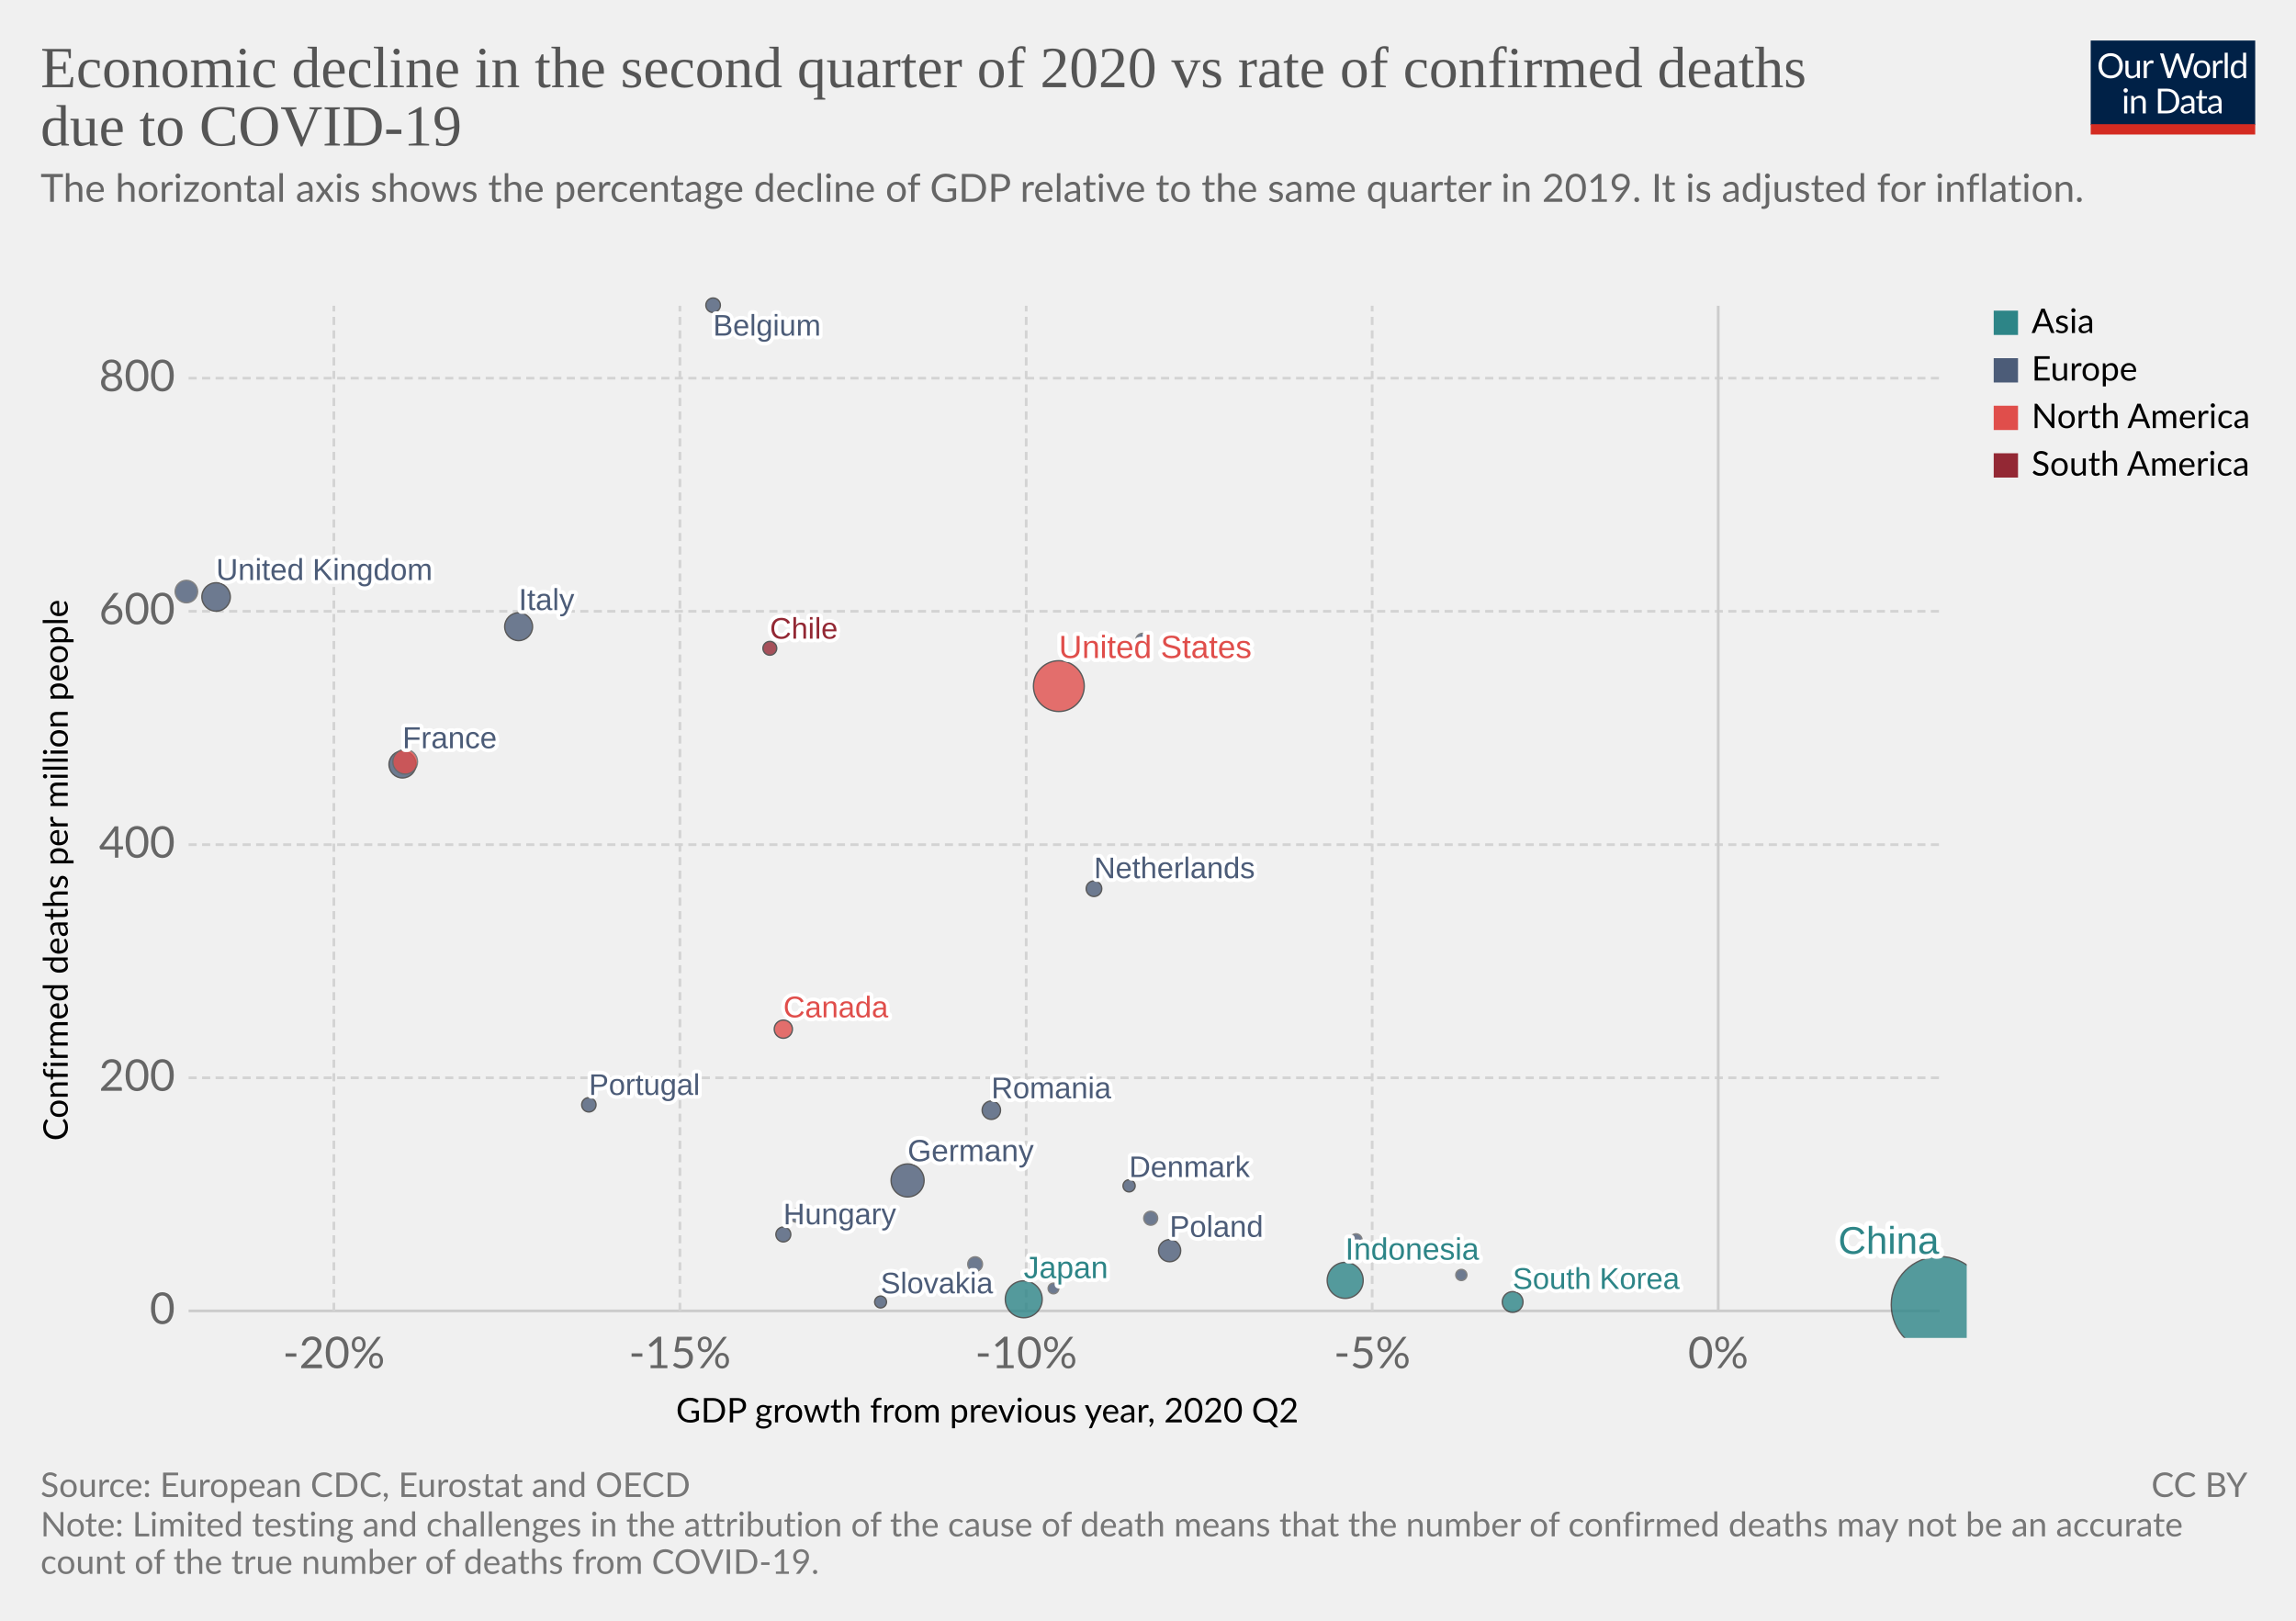
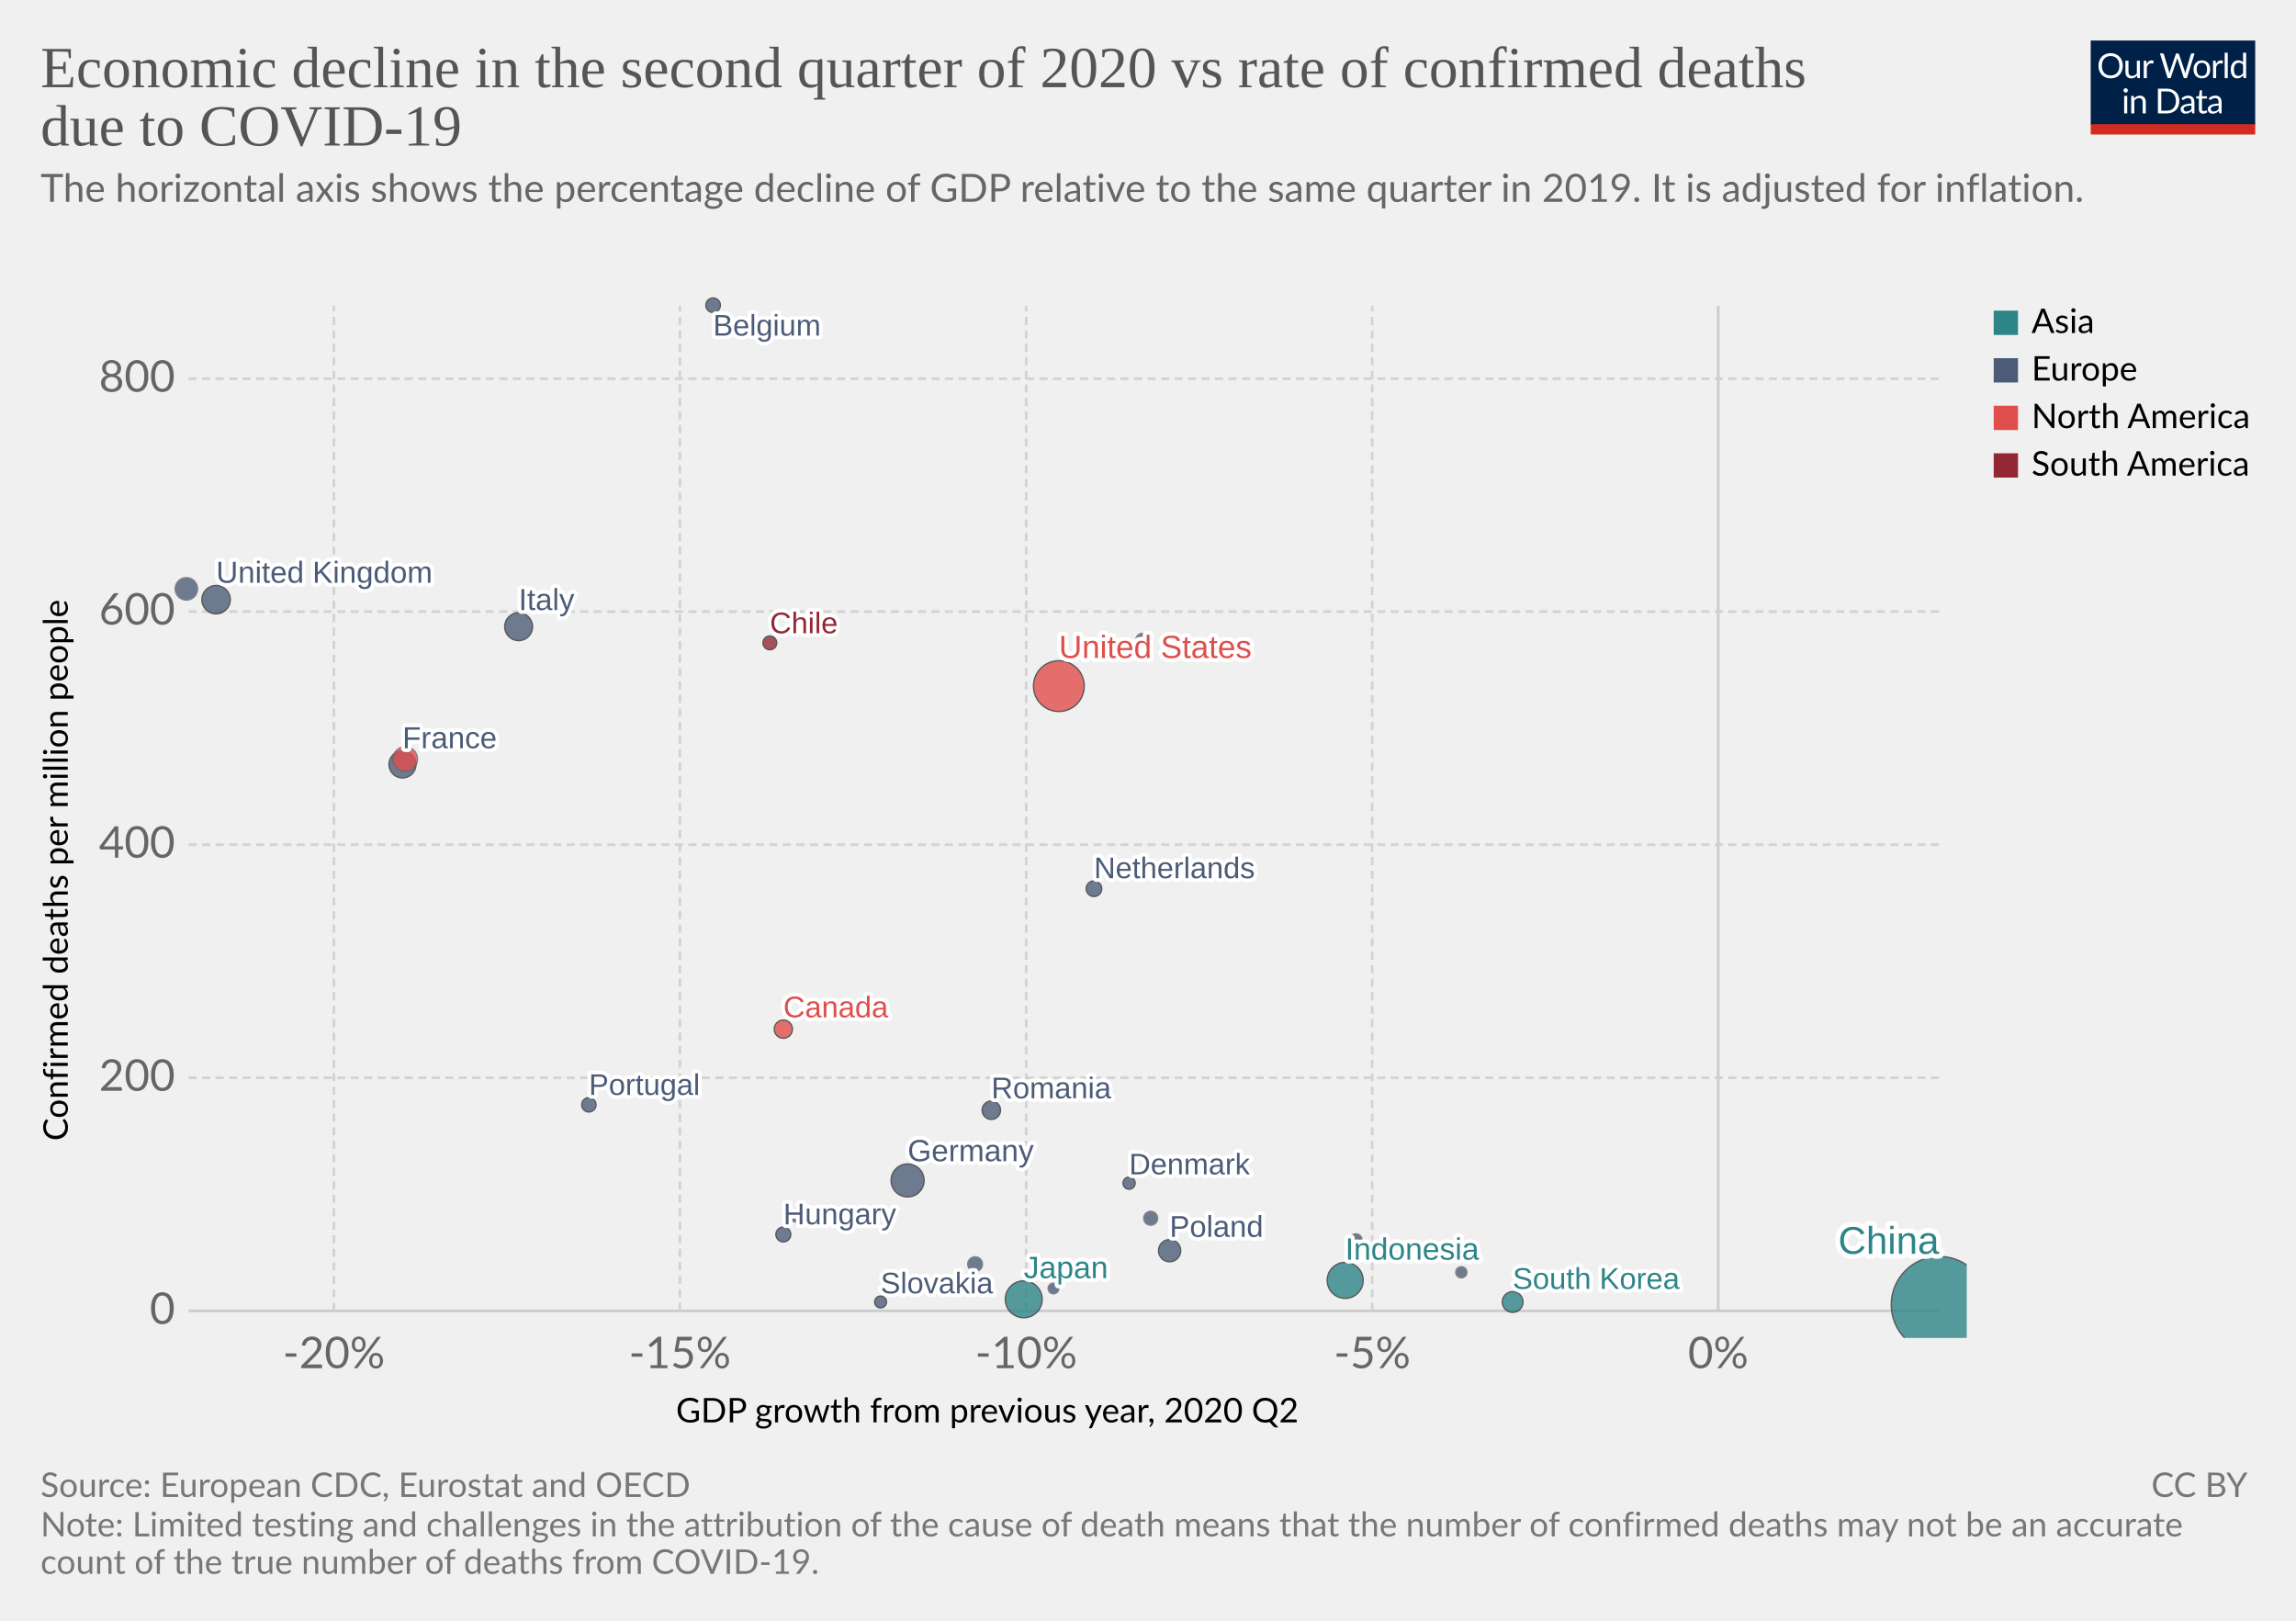
<svg xmlns="http://www.w3.org/2000/svg" version="1.1" style="background-color:#fff;-webkit-font-smoothing:antialiased" width="850" height="600" viewBox="0 0 850 600" font-family="Lato,'Helvetica Neue',Helvetica,Arial,sans-serif" font-size="18" text-rendering="optimizeLegibility">
  <g class="HeaderView">
    <g transform="matrix(.29 0 0 .29 774 15)">
      <svg width="210" height="120" viewBox="0 0 210 120" fill="none">
        <g clip-path="url(#clip0)">
          <path d="M0 0h210v107.89H0V0z" fill="#002147" />
          <path d="M40.98 32.25c0 2.36-.38 4.53-1.12 6.51a14.26 14.26 0 01-8.1 8.4c-1.9.78-4.02 1.17-6.34 1.17a16.6 16.6 0 01-6.33-1.17 14.31 14.31 0 01-8.08-8.4 18.29 18.29 0 01-1.12-6.51c0-2.36.38-4.53 1.12-6.5a14.32 14.32 0 018.07-8.44c1.92-.8 4.03-1.19 6.34-1.19 2.32 0 4.43.4 6.34 1.19 1.92.8 3.56 1.9 4.93 3.34a14.87 14.87 0 013.17 5.1 18.1 18.1 0 011.12 6.5zm-4.38 0c0-1.94-.26-3.68-.8-5.22a10.91 10.91 0 00-2.24-3.89 9.68 9.68 0 00-3.52-2.46 11.95 11.95 0 00-4.62-.86c-1.68 0-3.21.28-4.6.86a9.88 9.88 0 00-3.54 2.46 10.91 10.91 0 00-2.24 3.9c-.53 1.53-.8 3.27-.8 5.2 0 1.94.27 3.68.8 5.22a11.17 11.17 0 002.24 3.9 10.01 10.01 0 003.55 2.44c1.38.56 2.9.83 4.6.83 1.7 0 3.24-.27 4.61-.83a9.8 9.8 0 003.52-2.44 11.17 11.17 0 002.25-3.9c.53-1.54.8-3.28.8-5.21zm26.22-6.54V48H60.5c-.56 0-.9-.27-1.05-.81l-.31-2.4a12.45 12.45 0 01-3.26 2.6c-1.2.64-2.58.96-4.13.96-1.22 0-2.3-.2-3.24-.6a6.52 6.52 0 01-2.33-1.7 7.37 7.37 0 01-1.43-2.67c-.3-1.04-.46-2.2-.46-3.45V25.7h3.91v14.22c0 1.68.38 2.99 1.15 3.91.77.93 1.96 1.39 3.54 1.39 1.16 0 2.24-.27 3.23-.82a10.42 10.42 0 002.8-2.28V25.7h3.91zm8.61 4.47a9.94 9.94 0 012.6-3.56 5.64 5.64 0 013.76-1.3c.47 0 .92.05 1.34.15.44.1.83.27 1.17.49l-.3 2.92c-.09.37-.3.55-.66.55-.2 0-.5-.04-.9-.13a6.21 6.21 0 00-3.24.18c-.54.2-1.03.5-1.47.92-.42.4-.81.9-1.17 1.5-.33.58-.64 1.26-.92 2.02V48H67.7V25.71h2.25c.42 0 .72.08.88.25.16.16.27.44.33.83l.26 3.39zm61.16-13.7L122.75 48h-3.82l-7.99-24.05a21.95 21.95 0 01-.42-1.58 38.36 38.36 0 01-.44 1.58L102.05 48h-3.83L88.4 16.47h3.54c.38 0 .7.1.95.29.26.2.43.43.5.73l6.52 21.9c.1.4.2.83.28 1.28.1.46.2.94.29 1.46l.3-1.46c.12-.47.25-.9.38-1.27l7.41-21.91c.1-.25.26-.48.51-.69.27-.22.58-.33.95-.33h1.23c.38 0 .69.1.92.29.24.2.41.43.53.73l7.4 21.9a28.4 28.4 0 01.68 2.62 29.52 29.52 0 01.52-2.61l6.54-21.91c.07-.27.23-.5.48-.7.27-.21.58-.32.95-.32h3.32zm9.35 8.88c1.63 0 3.1.27 4.4.82a9.43 9.43 0 015.46 5.94c.5 1.4.74 2.98.74 4.73 0 1.76-.25 3.34-.74 4.75a9.43 9.43 0 01-5.46 5.92c-1.3.52-2.77.79-4.4.79-1.64 0-3.12-.27-4.44-.8a9.42 9.42 0 01-3.35-2.3c-.92-1-1.63-2.2-2.13-3.61-.49-1.41-.73-3-.73-4.75s.24-3.33.73-4.73c.5-1.43 1.2-2.64 2.13-3.63a9.4 9.4 0 013.35-2.31c1.32-.55 2.8-.82 4.44-.82zm0 19.89c2.2 0 3.84-.73 4.93-2.2 1.08-1.48 1.63-3.54 1.63-6.18 0-2.66-.55-4.72-1.63-6.2-1.09-1.49-2.73-2.23-4.93-2.23-1.12 0-2.09.2-2.93.57a5.7 5.7 0 00-2.06 1.65 7.5 7.5 0 00-1.24 2.67c-.26 1.04-.4 2.22-.4 3.54 0 2.64.55 4.7 1.64 6.18 1.1 1.47 2.76 2.2 4.99 2.2zm17.97-15.07a9.94 9.94 0 012.6-3.56 5.64 5.64 0 013.76-1.3c.47 0 .91.05 1.34.15.44.1.83.27 1.16.49l-.28 2.92c-.09.37-.31.55-.66.55-.2 0-.5-.04-.9-.13a6.2 6.2 0 00-3.24.18c-.54.2-1.03.5-1.47.92-.43.4-.82.9-1.17 1.5a13.1 13.1 0 00-.92 2.02V48h-3.94V25.71h2.24c.43 0 .72.08.88.25.17.16.28.44.33.83l.27 3.39zm15.04-14.59V48h-3.92V15.6h3.92zm19.55 15.43a6.22 6.22 0 00-2.38-2.05 6.7 6.7 0 00-2.86-.6c-2.07 0-3.66.75-4.77 2.23-1.12 1.48-1.68 3.6-1.68 6.33 0 1.46.13 2.7.38 3.74a7.29 7.29 0 001.1 2.56 4.35 4.35 0 001.78 1.45c.7.3 1.5.46 2.4.46 1.29 0 2.41-.3 3.36-.88a9.6 9.6 0 002.67-2.49V31.02zm3.91-15.43V48h-2.33c-.56 0-.9-.27-1.06-.81l-.35-2.71a12.13 12.13 0 01-3.25 2.77 8.28 8.28 0 01-4.23 1.06 7.31 7.31 0 01-6.14-2.9c-.73-.96-1.3-2.15-1.69-3.57a18.35 18.35 0 01.07-9.48 11.29 11.29 0 011.89-3.7 8.7 8.7 0 017.06-3.34 7.96 7.96 0 016.12 2.62V15.59h3.91zM46.61 70.71V93H42.7V70.71h3.91zm.84-7c0 .39-.08.75-.24 1.09a2.81 2.81 0 01-1.52 1.47 2.67 2.67 0 01-2.16 0 2.9 2.9 0 01-1.45-1.47 2.67 2.67 0 010-2.16c.15-.35.35-.65.6-.9.25-.27.53-.47.85-.62a2.67 2.67 0 012.16 0c.35.15.65.35.9.62.27.25.47.55.62.9.16.34.24.7.24 1.08zm7.97 10.24c.49-.54 1-1.04 1.54-1.48a9.85 9.85 0 013.66-1.84 8.96 8.96 0 015.43.35c.94.4 1.72.97 2.33 1.71a7.36 7.36 0 011.43 2.67c.32 1.04.49 2.19.49 3.45V93h-3.94V78.81c0-1.69-.4-3-1.17-3.92-.76-.93-1.93-1.4-3.5-1.4a6.6 6.6 0 00-3.25.83c-1 .56-1.92 1.31-2.77 2.27V93h-3.94V70.71h2.35c.56 0 .9.28 1.04.82l.3 2.42zm57.7 3.3c0 2.36-.37 4.5-1.11 6.44a14.3 14.3 0 01-3.17 4.98 14.1 14.1 0 01-4.93 3.2c-1.9.76-4.02 1.13-6.33 1.13H85.8V61.47h11.77c2.31 0 4.42.39 6.33 1.15a13.8 13.8 0 018.1 8.18 17.75 17.75 0 011.12 6.45zm-4.37 0c0-1.94-.26-3.67-.8-5.2a10.94 10.94 0 00-2.23-3.87 9.57 9.57 0 00-3.53-2.42 12.23 12.23 0 00-4.61-.83h-7.5v24.62h7.5c1.7 0 3.24-.28 4.61-.84a9.7 9.7 0 003.53-2.4 10.94 10.94 0 002.24-3.87c.53-1.53.8-3.26.8-5.2zm19.8 5.72c-1.8.06-3.34.2-4.62.44-1.26.22-2.3.51-3.1.88-.8.36-1.37.8-1.74 1.3-.35.5-.53 1.05-.53 1.67 0 .58.1 1.1.3 1.52a3 3 0 00.76 1.05c.34.27.73.46 1.17.6.45.11.94.17 1.45.17a7.28 7.28 0 003.5-.81 11.95 11.95 0 002.82-2.2v-4.62zm-12.65-9.11a12.73 12.73 0 013.98-2.66c1.43-.59 3-.88 4.73-.88 1.25 0 2.36.2 3.33.61a6.81 6.81 0 013.94 4.38c.33 1.04.5 2.19.5 3.43V93h-1.74a1.8 1.8 0 01-.88-.18c-.2-.13-.36-.38-.48-.74l-.44-2.12c-.59.55-1.16 1.03-1.72 1.46a9.48 9.48 0 01-3.74 1.7c-.69.15-1.46.23-2.3.23-.87 0-1.69-.12-2.45-.35a5.34 5.34 0 01-3.34-2.93 6.64 6.64 0 01-.49-2.64c0-.88.25-1.72.73-2.53a6.33 6.33 0 012.35-2.17c1.09-.63 2.5-1.15 4.25-1.54 1.75-.41 3.89-.65 6.42-.7v-1.75c0-1.73-.37-3.03-1.12-3.91-.75-.9-1.84-1.34-3.28-1.34-.97 0-1.78.12-2.44.37-.64.23-1.2.5-1.7.81l-1.23.82c-.33.23-.67.35-1 .35-.27 0-.5-.07-.69-.2a2.1 2.1 0 01-.48-.53l-.7-1.25zm27.67 19.5c-1.76 0-3.12-.5-4.07-1.48-.94-.98-1.41-2.4-1.41-4.25V74h-2.68a.9.9 0 01-.6-.2c-.16-.14-.24-.36-.24-.66v-1.56l3.65-.46.9-6.89a.9.9 0 01.29-.52.88.88 0 01.62-.22H142v7.67h6.44V74H142v13.38c0 .94.22 1.63.68 2.09.45.45 1.04.68 1.76.68a3.21 3.21 0 001.85-.53l.55-.35c.16-.12.3-.18.41-.18.2 0 .4.13.55.38l1.15 1.87a7.45 7.45 0 01-2.44 1.5c-.96.35-1.94.52-2.95.52zm19.68-10.4c-1.8.07-3.34.21-4.62.45-1.26.22-2.3.51-3.1.88-.8.36-1.37.8-1.74 1.3-.35.5-.53 1.05-.53 1.67 0 .58.1 1.1.3 1.52.18.42.44.77.76 1.05.34.27.73.46 1.17.6.45.11.94.17 1.45.17a7.3 7.3 0 003.5-.81 12.04 12.04 0 002.82-2.2v-4.62zm-12.65-9.1a12.72 12.72 0 013.99-2.66c1.42-.59 3-.88 4.72-.88 1.25 0 2.36.2 3.33.61a6.81 6.81 0 013.94 4.38c.33 1.04.5 2.19.5 3.43V93h-1.74a1.8 1.8 0 01-.88-.18c-.2-.13-.36-.38-.48-.74l-.44-2.12c-.59.55-1.16 1.03-1.72 1.46a9.48 9.48 0 01-3.74 1.7c-.69.15-1.46.23-2.3.23-.87 0-1.69-.12-2.45-.35a5.33 5.33 0 01-3.34-2.93 6.62 6.62 0 01-.49-2.64c0-.88.25-1.72.73-2.53a6.33 6.33 0 012.35-2.17c1.09-.63 2.5-1.15 4.25-1.54a31.2 31.2 0 016.42-.7v-1.75c0-1.73-.37-3.03-1.12-3.91-.75-.9-1.84-1.34-3.28-1.34-.97 0-1.78.12-2.44.37-.64.23-1.2.5-1.7.81-.46.3-.87.57-1.22.82-.34.23-.68.35-1.02.35-.26 0-.49-.07-.68-.2a1.88 1.88 0 01-.48-.53l-.7-1.25z" fill="#fff" />
          <path fill="#D42B21" d="M0 106.79h210V120H0z" />
        </g>
        <defs>
          <clipPath id="clip0">
            <path fill="#fff" d="M0 0h210v120H0z" />
          </clipPath>
        </defs>
      </svg>
    </g>
    <a href="https://ourworldindata.org/grapher/q2-gdp-growth-vs-confirmed-deaths-due-to-covid-19-per-million-people" target="_blank" font-family="&quot;Playfair Display&quot;,Georgia,&quot;Times New Roman&quot;,serif">
      <text font-size="21.6" x="15" y="32.3" fill="#555">
        <tspan x="15" y="32.28">Economic decline in the second quarter of 2020 vs rate of confirmed deaths</tspan>
        <tspan x="15" y="53.88">due to COVID-19</tspan>
      </text>
    </a>
    <text font-size="14.4" x="15" y="74.7" fill="#666">
      <tspan x="15" y="74.72">The horizontal axis shows the percentage decline of GDP relative to the same quarter in 2019. It is adjusted for inflation.</tspan>
      <tspan x="15" y="92" />
    </text>
  </g>
  <g class="ScatterPlot">
    <g class="AxisBoxView">
      <g class="HorizontalAxis">
        <text font-size="12.6" x="250.2" y="526.6">
          <tspan x="250.25" y="526.58">GDP growth from previous year, 2020 Q2</tspan>
        </text>
        <text x="123.6" y="506.5" fill="#666" text-anchor="middle" font-size="16.2">-20%</text>
        <text x="251.7" y="506.5" fill="#666" text-anchor="middle" font-size="16.2">-15%</text>
        <text x="379.9" y="506.5" fill="#666" text-anchor="middle" font-size="16.2">-10%</text>
        <text x="508" y="506.5" fill="#666" text-anchor="middle" font-size="16.2">-5%</text>
        <text x="636.1" y="506.5" fill="#666" text-anchor="middle" font-size="16.2">0%</text>
      </g>
      <g class="VerticalAxis">
        <text font-size="12.6" x="-422.3" y="25.1" transform="rotate(-90)">
          <tspan x="-422.33" y="25.08">Confirmed deaths per million people</tspan>
        </text>
        <text x="64.82" y="485.3" fill="#666" dominant-baseline="middle" text-anchor="end" font-size="16.2">0</text>
        <text x="64.82" y="399" fill="#666" dominant-baseline="middle" text-anchor="end" font-size="16.2">200</text>
        <text x="64.82" y="312.7" fill="#666" dominant-baseline="middle" text-anchor="end" font-size="16.2">400</text>
-         <text x="64.82" y="226.3" fill="#666" dominant-baseline="middle" text-anchor="end" font-size="16.2">600</text>
-         <text x="64.82" y="140" fill="#666" dominant-baseline="middle" text-anchor="end" font-size="16.2">800</text>
+         <text x="64.82" y="226.4" fill="#666" dominant-baseline="middle" text-anchor="end" font-size="16.2">600</text>
+         <text x="64.82" y="140.2" fill="#666" dominant-baseline="middle" text-anchor="end" font-size="16.2">800</text>
      </g>
      <g class="AxisGridLines horizontalLines">
        <path stroke="#ccc" d="M69.82 485.3h648.27" />
-         <path stroke="#d3d3d3" stroke-dasharray="3,2" d="M69.82 399h648.27M69.82 312.7h648.27M69.82 226.3h648.27M69.82 140h648.27" />
+         <path stroke="#d3d3d3" stroke-dasharray="3,2" d="M69.82 399h648.27M69.82 312.7h648.27M69.82 226.4h648.27M69.82 140.2h648.27" />
      </g>
      <g class="AxisGridLines verticalLines">
        <path stroke="#d3d3d3" stroke-dasharray="3,2" d="M123.6 485.3V113.2M251.7 485.3V113.2M379.9 485.3V113.2M508 485.3V113.2" />
        <path stroke="#ccc" d="M636.1 485.3V113.2" />
      </g>
    </g>
    <g class="PointsWithLabels clickable" clip-path="url(#a)" font-family="Arial, sans-serif">
      <path fill="rgba(255,255,255,0)" d="M69.82 113.2H718.1v372.1H69.82z" />
      <defs>
        <clipPath id="a">
          <path d="M59.82 103.2H728.1v392.1H59.82z" />
        </clipPath>
      </defs>
      <g class="key-China_0">
        <circle cx="718" cy="483" r="17.84" fill="#2D8587" opacity=".8" stroke="#333" stroke-width=".5" />
      </g>
      <g class="key-United-States_0">
        <circle cx="392" cy="254" r="9.4" fill="#E04E4B" opacity=".8" stroke="#333" stroke-width=".5" />
      </g>
      <g class="key-Japan_0">
        <circle cx="379" cy="481" r="6.83" fill="#2D8587" opacity=".8" stroke="#333" stroke-width=".5" />
      </g>
      <g class="key-Indonesia_0">
        <circle cx="498" cy="474" r="6.66" fill="#2D8587" opacity=".8" stroke="#333" stroke-width=".5" />
      </g>
      <g class="key-Germany_0">
        <circle cx="336" cy="437" r="6.11" fill="#4C5C78" opacity=".8" stroke="#333" stroke-width=".5" />
      </g>
      <g class="key-United-Kingdom_0">
-         <circle cx="80" cy="221" r="5.26" fill="#4C5C78" opacity=".8" stroke="#333" stroke-width=".5" />
+         <circle cx="80" cy="222" r="5.26" fill="#4C5C78" opacity=".8" stroke="#333" stroke-width=".5" />
      </g>
      <g class="key-Italy_0">
        <circle cx="192" cy="232" r="5.16" fill="#4C5C78" opacity=".8" stroke="#333" stroke-width=".5" />
      </g>
      <g class="key-France_0">
        <circle cx="149" cy="283" r="5" fill="#4C5C78" opacity=".8" stroke="#333" stroke-width=".5" />
      </g>
      <g class="key-Mexico_0">
-         <circle cx="150" cy="282" r="4.58" fill="#E04E4B" opacity=".8" stroke="#666" stroke-width=".5" />
+         <circle cx="150" cy="281" r="4.58" fill="#E04E4B" opacity=".8" stroke="#666" stroke-width=".5" />
      </g>
      <g class="key-Spain_0">
-         <circle cx="69" cy="219" r="4.16" fill="#4C5C78" opacity=".8" stroke="#666" stroke-width=".5" />
+         <circle cx="69" cy="218" r="4.16" fill="#4C5C78" opacity=".8" stroke="#666" stroke-width=".5" />
      </g>
      <g class="key-Poland_0">
        <circle cx="433" cy="463" r="4.11" fill="#4C5C78" opacity=".8" stroke="#333" stroke-width=".5" />
      </g>
      <g class="key-South-Korea_0">
        <circle cx="560" cy="482" r="3.84" fill="#2D8587" opacity=".8" stroke="#333" stroke-width=".5" />
      </g>
      <g class="key-Romania_0">
        <circle cx="367" cy="411" r="3.41" fill="#4C5C78" opacity=".8" stroke="#333" stroke-width=".5" />
      </g>
      <g class="key-Canada_0">
        <circle cx="290" cy="381" r="3.37" fill="#E04E4B" opacity=".8" stroke="#333" stroke-width=".5" />
      </g>
      <g class="key-Netherlands_0">
        <circle cx="405" cy="329" r="2.89" fill="#4C5C78" opacity=".8" stroke="#333" stroke-width=".5" />
      </g>
      <g class="key-Hungary_0">
        <circle cx="290" cy="457" r="2.76" fill="#4C5C78" opacity=".8" stroke="#333" stroke-width=".5" />
      </g>
      <g class="key-Czech-Republic_0">
        <circle cx="361" cy="468" r="2.73" fill="#4C5C78" opacity=".8" stroke="#666" stroke-width=".5" />
      </g>
      <g class="key-Belgium_0">
        <circle cx="264" cy="113" r="2.69" fill="#4C5C78" opacity=".8" stroke="#333" stroke-width=".5" />
      </g>
      <g class="key-Portugal_0">
        <circle cx="218" cy="409" r="2.66" fill="#4C5C78" opacity=".8" stroke="#333" stroke-width=".5" />
      </g>
      <g class="key-Bulgaria_0">
        <circle cx="426" cy="451" r="2.58" fill="#4C5C78" opacity=".8" stroke="#666" stroke-width=".5" />
      </g>
      <g class="key-Chile_0">
-         <circle cx="285" cy="240" r="2.56" fill="#932834" opacity=".8" stroke="#333" stroke-width=".5" />
+         <circle cx="285" cy="238" r="2.56" fill="#932834" opacity=".8" stroke="#333" stroke-width=".5" />
      </g>
      <g class="key-Sweden_0">
        <circle cx="423" cy="237" r="2.54" fill="#4C5C78" opacity=".8" stroke="#666" stroke-width=".5" />
      </g>
      <g class="key-Austria_0">
        <circle cx="295" cy="450" r="2.5" fill="#4C5C78" opacity=".8" stroke="#666" stroke-width=".5" />
      </g>
      <g class="key-Denmark_0">
-         <circle cx="418" cy="439" r="2.25" fill="#4C5C78" opacity=".8" stroke="#333" stroke-width=".5" />
+         <circle cx="418" cy="438" r="2.25" fill="#4C5C78" opacity=".8" stroke="#333" stroke-width=".5" />
      </g>
      <g class="key-Finland_0">
        <circle cx="502" cy="459" r="2.24" fill="#4C5C78" opacity=".8" stroke="#666" stroke-width=".5" />
      </g>
      <g class="key-Slovakia_0">
        <circle cx="326" cy="482" r="2.2" fill="#4C5C78" opacity=".8" stroke="#333" stroke-width=".5" />
      </g>
      <g class="key-Lithuania_0">
-         <circle cx="541" cy="472" r="2.06" fill="#4C5C78" opacity=".8" stroke="#666" stroke-width=".5" />
+         <circle cx="541" cy="471" r="2.06" fill="#4C5C78" opacity=".8" stroke="#666" stroke-width=".5" />
      </g>
      <g class="key-Latvia_0">
        <circle cx="390" cy="477" r="1.98" fill="#4C5C78" opacity=".8" stroke="#666" stroke-width=".5" />
      </g>
      <g class="key-Cyprus_0">
        <circle cx="331" cy="475" r="1.78" fill="#4C5C78" opacity=".8" stroke="#666" stroke-width=".5" />
      </g>
      <g class="backgroundLabels" fill="#333" font-weight="400">
        <text x="680.53" y="464.16" font-size="14.3" fill="#fff" stroke="#fff" stroke-linecap="round" stroke-linejoin="round" stroke-width=".25em">China</text>
        <text x="680.53" y="464.16" font-size="14.3" fill="#2D8587">China</text>
        <text x="392" y="243.6" font-size="11.89" fill="#fff" stroke="#fff" stroke-linecap="round" stroke-linejoin="round" stroke-width=".25em">United States</text>
        <text x="392" y="243.6" font-size="11.89" fill="#E04E4B">United States</text>
        <text x="379" y="473.17" font-size="11.46" fill="#fff" stroke="#fff" stroke-linecap="round" stroke-linejoin="round" stroke-width=".25em">Japan</text>
        <text x="379" y="473.17" font-size="11.46" fill="#2D8587">Japan</text>
        <text x="498" y="466.34" font-size="11.43" fill="#fff" stroke="#fff" stroke-linecap="round" stroke-linejoin="round" stroke-width=".25em">Indonesia</text>
        <text x="498" y="466.34" font-size="11.43" fill="#2D8587">Indonesia</text>
        <text x="336" y="429.89" font-size="11.36" fill="#fff" stroke="#fff" stroke-linecap="round" stroke-linejoin="round" stroke-width=".25em">Germany</text>
        <text x="336" y="429.89" font-size="11.36" fill="#4C5C78">Germany</text>
-         <text x="80" y="214.74" font-size="11.26" fill="#fff" stroke="#fff" stroke-linecap="round" stroke-linejoin="round" stroke-width=".25em">United Kingdom</text>
-         <text x="80" y="214.74" font-size="11.26" fill="#4C5C78">United Kingdom</text>
+         <text x="80" y="215.74" font-size="11.26" fill="#fff" stroke="#fff" stroke-linecap="round" stroke-linejoin="round" stroke-width=".25em">United Kingdom</text>
+         <text x="80" y="215.74" font-size="11.26" fill="#4C5C78">United Kingdom</text>
        <text x="192" y="225.84" font-size="11.25" fill="#fff" stroke="#fff" stroke-linecap="round" stroke-linejoin="round" stroke-width=".25em">Italy</text>
        <text x="192" y="225.84" font-size="11.25" fill="#4C5C78">Italy</text>
        <text x="149" y="277" font-size="11.23" fill="#fff" stroke="#fff" stroke-linecap="round" stroke-linejoin="round" stroke-width=".25em">France</text>
        <text x="149" y="277" font-size="11.23" fill="#4C5C78">France</text>
        <text x="433" y="457.89" font-size="11.14" fill="#fff" stroke="#fff" stroke-linecap="round" stroke-linejoin="round" stroke-width=".25em">Poland</text>
        <text x="433" y="457.89" font-size="11.14" fill="#4C5C78">Poland</text>
        <text x="560" y="477.16" font-size="11.12" fill="#fff" stroke="#fff" stroke-linecap="round" stroke-linejoin="round" stroke-width=".25em">South Korea</text>
        <text x="560" y="477.16" font-size="11.12" fill="#2D8587">South Korea</text>
        <text x="367" y="406.59" font-size="11.09" fill="#fff" stroke="#fff" stroke-linecap="round" stroke-linejoin="round" stroke-width=".25em">Romania</text>
        <text x="367" y="406.59" font-size="11.09" fill="#4C5C78">Romania</text>
        <text x="290" y="376.63" font-size="11.09" fill="#fff" stroke="#fff" stroke-linecap="round" stroke-linejoin="round" stroke-width=".25em">Canada</text>
        <text x="290" y="376.63" font-size="11.09" fill="#E04E4B">Canada</text>
        <text x="405" y="325.11" font-size="11.05" fill="#fff" stroke="#fff" stroke-linecap="round" stroke-linejoin="round" stroke-width=".25em">Netherlands</text>
        <text x="405" y="325.11" font-size="11.05" fill="#4C5C78">Netherlands</text>
        <text x="290" y="453.24" font-size="11.05" fill="#fff" stroke="#fff" stroke-linecap="round" stroke-linejoin="round" stroke-width=".25em">Hungary</text>
        <text x="290" y="453.24" font-size="11.05" fill="#4C5C78">Hungary</text>
        <text x="264" y="124.24" font-size="11.04" fill="#fff" stroke="#fff" stroke-linecap="round" stroke-linejoin="round" stroke-width=".25em">Belgium</text>
        <text x="264" y="124.24" font-size="11.04" fill="#4C5C78">Belgium</text>
        <text x="218" y="405.34" font-size="11.04" fill="#fff" stroke="#fff" stroke-linecap="round" stroke-linejoin="round" stroke-width=".25em">Portugal</text>
        <text x="218" y="405.34" font-size="11.04" fill="#4C5C78">Portugal</text>
-         <text x="285" y="236.44" font-size="11.04" fill="#fff" stroke="#fff" stroke-linecap="round" stroke-linejoin="round" stroke-width=".25em">Chile</text>
-         <text x="285" y="236.44" font-size="11.04" fill="#932834">Chile</text>
-         <text x="418" y="435.75" font-size="11.02" fill="#fff" stroke="#fff" stroke-linecap="round" stroke-linejoin="round" stroke-width=".25em">Denmark</text>
-         <text x="418" y="435.75" font-size="11.02" fill="#4C5C78">Denmark</text>
+         <text x="285" y="234.44" font-size="11.04" fill="#fff" stroke="#fff" stroke-linecap="round" stroke-linejoin="round" stroke-width=".25em">Chile</text>
+         <text x="285" y="234.44" font-size="11.04" fill="#932834">Chile</text>
+         <text x="418" y="434.75" font-size="11.02" fill="#fff" stroke="#fff" stroke-linecap="round" stroke-linejoin="round" stroke-width=".25em">Denmark</text>
+         <text x="418" y="434.75" font-size="11.02" fill="#4C5C78">Denmark</text>
        <text x="326" y="478.8" font-size="11.02" fill="#fff" stroke="#fff" stroke-linecap="round" stroke-linejoin="round" stroke-width=".25em">Slovakia</text>
        <text x="326" y="478.8" font-size="11.02" fill="#4C5C78">Slovakia</text>
      </g>
    </g>
    <g class="ScatterColorLegend clickable" cursor="pointer">
      <g class="legendMark">
        <path fill="#2D8587" d="M738.09 115h9v9h-9z" />
        <text font-size="12.6" x="752.1" y="123.3">
          <tspan x="752.09" y="123.28">Asia</tspan>
        </text>
      </g>
      <g class="legendMark">
        <path fill="#4C5C78" d="M738.09 132.6h9v9h-9z" />
        <text font-size="12.6" x="752.1" y="140.9">
          <tspan x="752.09" y="140.88">Europe</tspan>
        </text>
      </g>
      <g class="legendMark">
        <path fill="#E04E4B" d="M738.09 150.2h9v9h-9z" />
        <text font-size="12.6" x="752.1" y="158.5">
          <tspan x="752.09" y="158.48">North America</tspan>
        </text>
      </g>
      <g class="legendMark">
        <path fill="#932834" d="M738.09 167.8h9v9h-9z" />
        <text font-size="12.6" x="752.1" y="176.1">
          <tspan x="752.09" y="176.08">South America</tspan>
        </text>
      </g>
    </g>
  </g>
  <g class="SourcesFooter" fill="#777">
    <g class="clickable" fill="#777">
      <text font-size="12.6" x="15" y="554.2">
        <tspan x="15" y="554.18">Source: European CDC, Eurostat and OECD</tspan>
      </text>
    </g>
    <text font-size="12.6" x="15" y="568.8">
      <tspan x="15" y="568.78">Note: Limited testing and challenges in the attribution of the cause of death means that the number of confirmed deaths may not be an accurate</tspan>
      <tspan x="15" y="582.64">count of the true number of deaths from COVID-19.</tspan>
    </text>
    <text font-size="12.6" x="796.4" y="554.2">
      <tspan x="796.44" y="554.18">
        <a class="cclogo" href="http://creativecommons.org/licenses/by/4.0/deed.en_US" target="_blank" fill="#777">CC BY</a>
      </tspan>
    </text>
  </g>
</svg>
